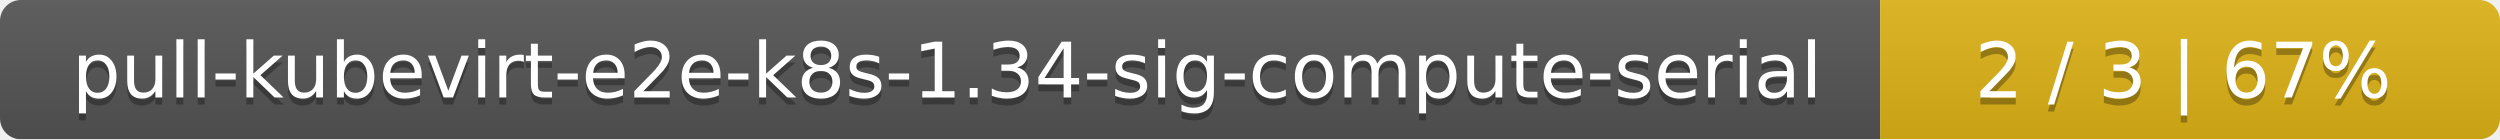
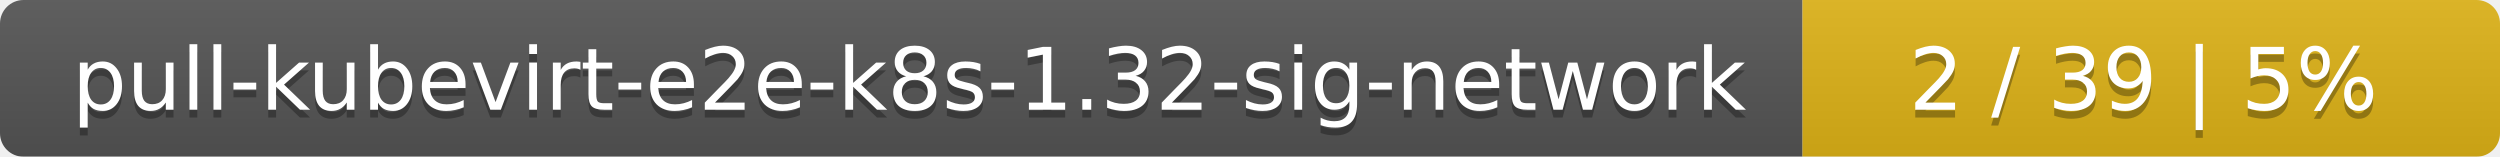
- <svg xmlns="http://www.w3.org/2000/svg" width="359" height="20">
+ <svg xmlns="http://www.w3.org/2000/svg" width="319" height="20">
  <linearGradient id="smooth" x2="0" y2="100%">
    <stop offset="0" stop-color="#bbb" stop-opacity=".1" />
    <stop offset="1" stop-opacity=".1" />
  </linearGradient>
  <mask id="round">
-     <rect width="359" height="20" rx="3" fill="#fff" />
+     <rect width="319" height="20" rx="3" fill="#fff" />
  </mask>
  <g mask="url(#round)">
-     <rect width="270" height="20" fill="#555" />
-     <rect x="270" width="89" height="20" fill="#dfb317" />
-     <rect width="359" height="20" fill="url(#smooth)" />
+     <rect width="230" height="20" fill="#555" />
+     <rect x="230" width="89" height="20" fill="#dfb317" />
+     <rect width="319" height="20" fill="url(#smooth)" />
  </g>
  <g fill="#fff" text-anchor="middle" font-family="DejaVu Sans,Verdana,Geneva,sans-serif" font-size="11">
-     <text x="136" y="15" fill="#010101" fill-opacity=".3">pull-kubevirt-e2e-k8s-1.34-sig-compute-serial</text>
-     <text x="136" y="14">pull-kubevirt-e2e-k8s-1.34-sig-compute-serial</text>
-     <text x="313.5" y="15" fill="#010101" fill-opacity=".3">2 / 3    |    67%</text>
-     <text x="313.5" y="14">2 / 3    |    67%</text>
+     <text x="116" y="15" fill="#010101" fill-opacity=".3">pull-kubevirt-e2e-k8s-1.32-sig-network</text>
+     <text x="116" y="14">pull-kubevirt-e2e-k8s-1.32-sig-network</text>
+     <text x="273.5" y="15" fill="#010101" fill-opacity=".3">2 / 39    |    5%</text>
+     <text x="273.5" y="14">2 / 39    |    5%</text>
  </g>
</svg>
